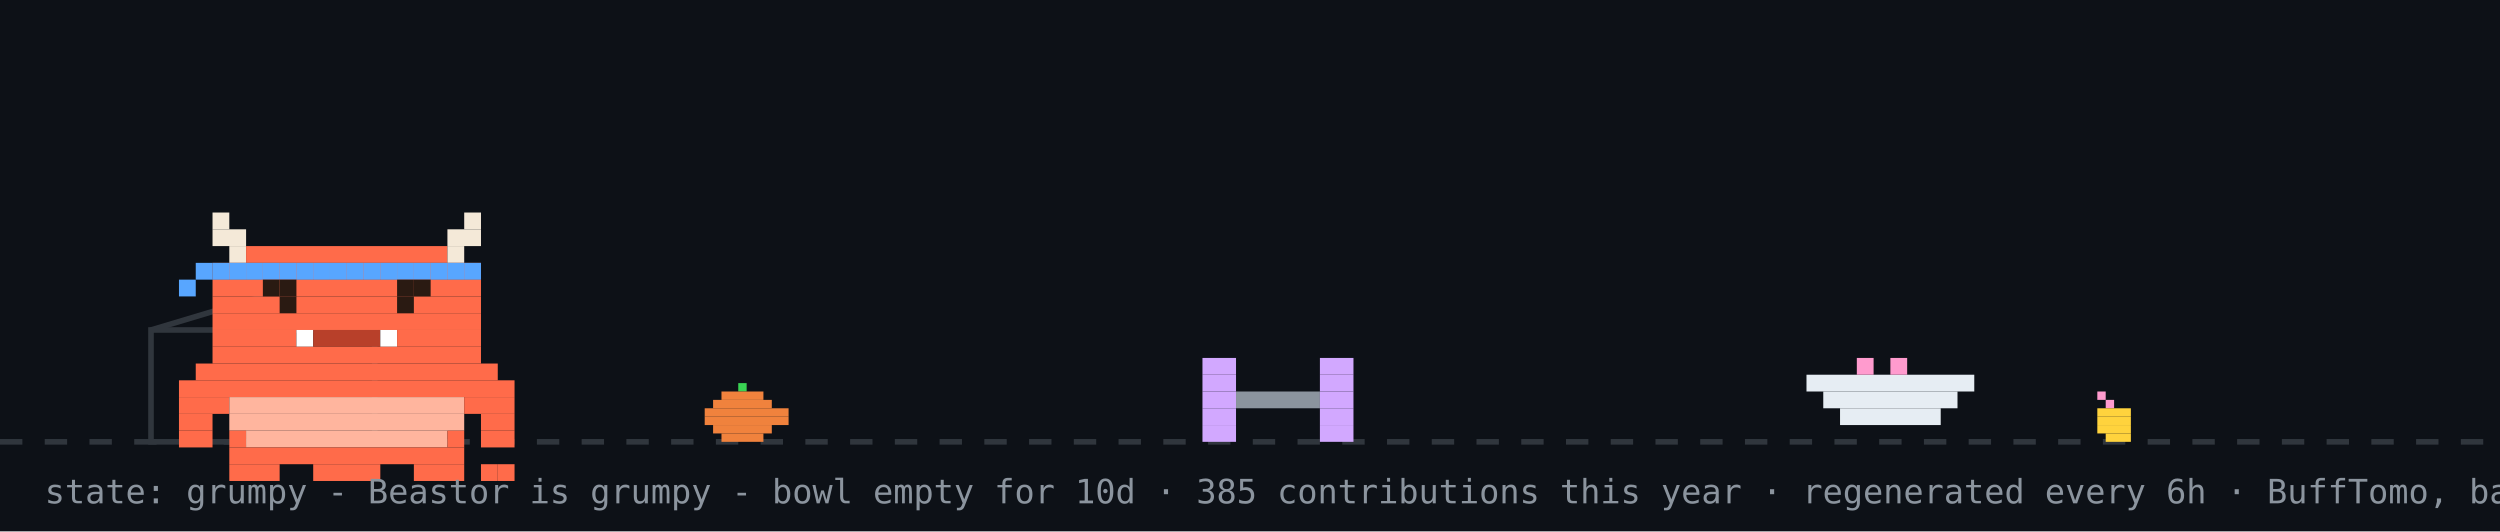
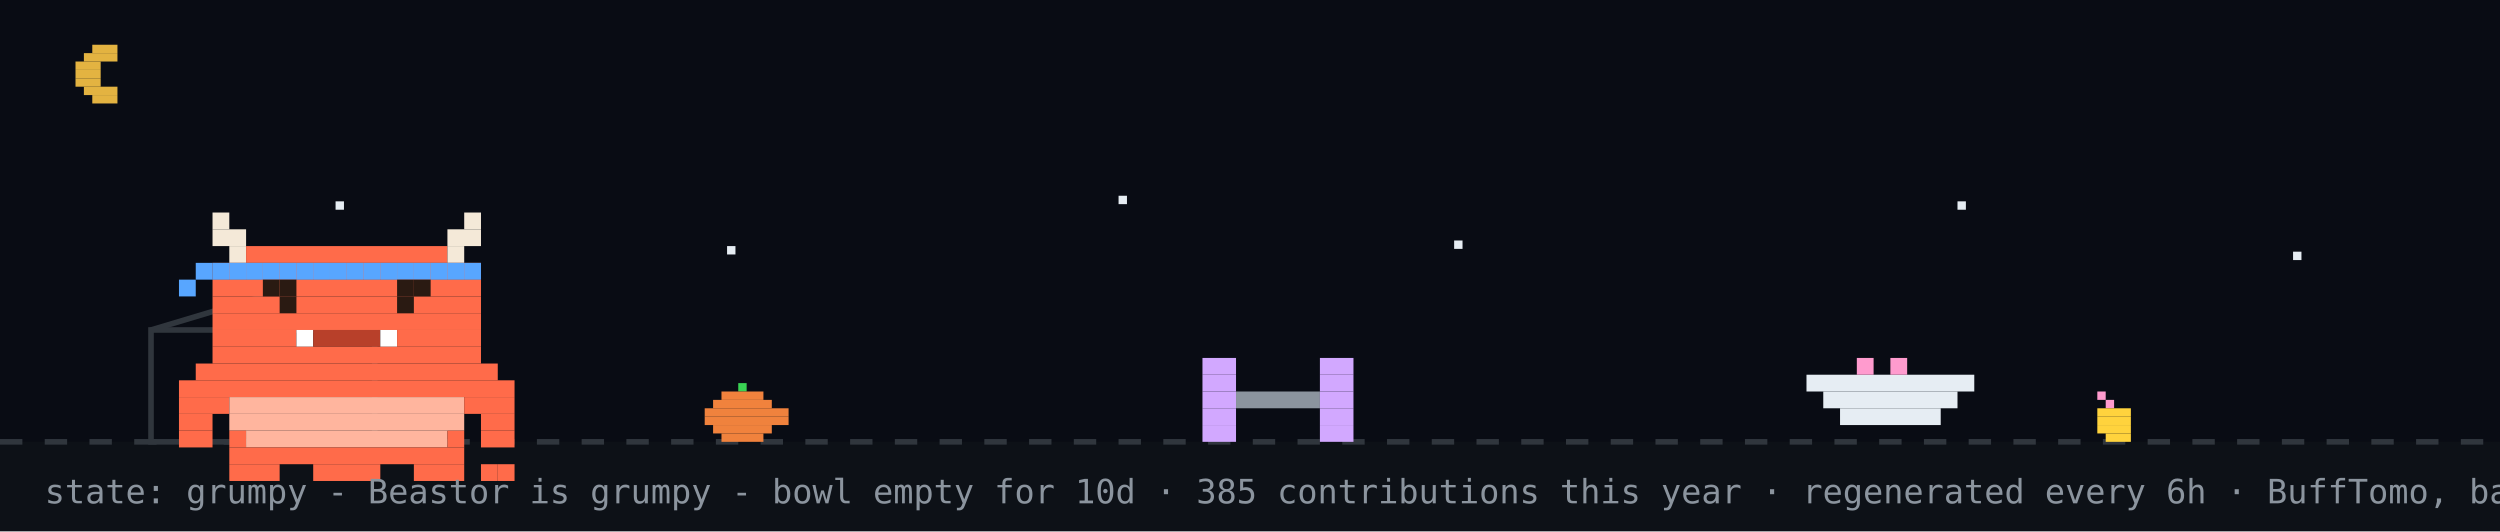
<svg xmlns="http://www.w3.org/2000/svg" width="894" height="190" viewBox="0 0 894 190" role="img" aria-label="Beastor: grumpy">
  <rect width="894" height="190" fill="#0d1117" />
+   <rect width="894" height="158" fill="#02060f" opacity="0.4" />
+   <rect x="33" y="16" width="9" height="3" fill="#e3b341" />
+   <rect x="30" y="19" width="12" height="3" fill="#e3b341" />
+   <rect x="27" y="22" width="9" height="3" fill="#e3b341" />
+   <rect x="27" y="25" width="9" height="3" fill="#e3b341" />
+   <rect x="27" y="28" width="9" height="3" fill="#e3b341" />
+   <rect x="30" y="31" width="12" height="3" fill="#e3b341" />
+   <rect x="33" y="34" width="9" height="3" fill="#e3b341" />
+   <rect x="120" y="72" width="3" height="3" fill="#e6edf3">
+     <animate attributeName="opacity" values="1;0.2;1" dur="2.2s" begin="0s" repeatCount="indefinite" />
+   </rect>
+   <rect x="260" y="88" width="3" height="3" fill="#e6edf3">
+     <animate attributeName="opacity" values="1;0.2;1" dur="2.2s" begin="0.7s" repeatCount="indefinite" />
+   </rect>
+   <rect x="400" y="70" width="3" height="3" fill="#e6edf3">
+     <animate attributeName="opacity" values="1;0.2;1" dur="2.2s" begin="1.3s" repeatCount="indefinite" />
+   </rect>
+   <rect x="520" y="86" width="3" height="3" fill="#e6edf3">
+     <animate attributeName="opacity" values="1;0.2;1" dur="2.2s" begin="0.4s" repeatCount="indefinite" />
+   </rect>
+   <rect x="700" y="72" width="3" height="3" fill="#e6edf3">
+     <animate attributeName="opacity" values="1;0.2;1" dur="2.2s" begin="1.7s" repeatCount="indefinite" />
+   </rect>
+   <rect x="820" y="90" width="3" height="3" fill="#e6edf3">
+     <animate attributeName="opacity" values="1;0.2;1" dur="2.2s" begin="1s" repeatCount="indefinite" />
+   </rect>
  <line x1="0" y1="158" x2="894" y2="158" stroke="#30363d" stroke-width="2" stroke-dasharray="8 8" />
  <rect x="264" y="137" width="3" height="3" fill="#39d353" />
  <rect x="258" y="140" width="15" height="3" fill="#f0823d" />
  <rect x="255" y="143" width="21" height="3" fill="#f0823d" />
  <rect x="252" y="146" width="30" height="3" fill="#f0823d" />
  <rect x="252" y="149" width="30" height="3" fill="#f0823d" />
  <rect x="255" y="152" width="21" height="3" fill="#f0823d" />
  <rect x="258" y="155" width="15" height="3" fill="#f0823d" />
  <rect x="750" y="140" width="3" height="3" fill="#ff9bce" />
  <rect x="753" y="143" width="3" height="3" fill="#ff9bce" />
  <rect x="750" y="146" width="12" height="3" fill="#ffd33d" />
  <rect x="750" y="149" width="12" height="3" fill="#ffd33d" />
  <rect x="750" y="152" width="12" height="3" fill="#ffd33d" />
  <rect x="753" y="155" width="9" height="3" fill="#ffd33d" />
  <rect x="54" y="118" width="80" height="40" fill="none" stroke="#30363d" stroke-width="2" />
  <line x1="54" y1="118" x2="94" y2="106" stroke="#30363d" stroke-width="2" />
  <g transform="translate(430,0)">
    <g>
      <animateTransform attributeName="transform" type="translate" values="0 0;0 0;52 -10;52 0;52 0;0 0" keyTimes="0;0.660;0.690;0.780;0.860;1" dur="32s" begin="0s" repeatCount="indefinite" />
      <rect x="0" y="128" width="12" height="6" fill="#d2a8ff" />
      <rect x="42" y="128" width="12" height="6" fill="#d2a8ff" />
      <rect x="0" y="134" width="12" height="6" fill="#d2a8ff" />
      <rect x="42" y="134" width="12" height="6" fill="#d2a8ff" />
      <rect x="0" y="140" width="12" height="6" fill="#d2a8ff" />
      <rect x="12" y="140" width="30" height="6" fill="#8b949e" />
      <rect x="42" y="140" width="12" height="6" fill="#d2a8ff" />
      <rect x="0" y="146" width="12" height="6" fill="#d2a8ff" />
      <rect x="42" y="146" width="12" height="6" fill="#d2a8ff" />
      <rect x="0" y="152" width="12" height="6" fill="#d2a8ff" />
      <rect x="42" y="152" width="12" height="6" fill="#d2a8ff" />
    </g>
  </g>
  <rect x="646" y="134" width="60" height="6" fill="#e6edf3" />
  <rect x="652" y="140" width="48" height="6" fill="#e6edf3" />
  <rect x="658" y="146" width="36" height="6" fill="#e6edf3" />
  <rect x="664" y="128" width="6" height="6" fill="#ff9bce" />
  <rect x="676" y="128" width="6" height="6" fill="#ff9bce" />
  <g transform="translate(64,14)">
    <rect x="0" y="122" width="120" height="6" fill="#FF6B4A" />
    <rect x="0" y="128" width="18" height="6" fill="#FF6B4A" />
    <rect x="18" y="128" width="84" height="6" fill="#FFB59E" />
    <rect x="102" y="128" width="18" height="6" fill="#FF6B4A" />
    <rect x="0" y="134" width="12" height="6" fill="#FF6B4A" />
    <rect x="18" y="134" width="84" height="6" fill="#FFB59E" />
    <rect x="108" y="134" width="12" height="6" fill="#FF6B4A" />
    <rect x="0" y="140" width="12" height="6" fill="#FF6B4A" />
    <rect x="18" y="140" width="6" height="6" fill="#FF6B4A" />
    <rect x="24" y="140" width="72" height="6" fill="#FFB59E" />
    <rect x="96" y="140" width="6" height="6" fill="#FF6B4A" />
    <rect x="108" y="140" width="12" height="6" fill="#FF6B4A" />
    <rect x="18" y="146" width="84" height="6" fill="#FF6B4A" />
    <rect x="18" y="152" width="18" height="6" fill="#FF6B4A" />
    <rect x="48" y="152" width="24" height="6" fill="#FF6B4A" />
    <rect x="84" y="152" width="18" height="6" fill="#FF6B4A" />
    <g>
      <animate attributeName="opacity" values="1;0;1" keyTimes="0;0.5;1" calcMode="discrete" dur="3.2s" repeatCount="indefinite" />
      <rect x="108" y="152" width="6" height="6" fill="#FF6B4A" />
      <rect x="114" y="152" width="6" height="6" fill="#FF6B4A" />
    </g>
    <g opacity="0">
      <animate attributeName="opacity" values="0;1;0" keyTimes="0;0.5;1" calcMode="discrete" dur="3.2s" repeatCount="indefinite" />
      <rect x="108" y="152" width="6" height="6" fill="#FF6B4A" />
      <rect x="114" y="146" width="6" height="6" fill="#FF6B4A" />
    </g>
    <g>
      <rect x="12" y="62" width="6" height="6" fill="#F4E9D8" />
      <rect x="102" y="62" width="6" height="6" fill="#F4E9D8" />
      <rect x="12" y="68" width="12" height="6" fill="#F4E9D8" />
      <rect x="96" y="68" width="12" height="6" fill="#F4E9D8" />
      <rect x="18" y="74" width="6" height="6" fill="#F4E9D8" />
      <rect x="24" y="74" width="72" height="6" fill="#FF6B4A" />
      <rect x="96" y="74" width="6" height="6" fill="#F4E9D8" />
      <rect x="12" y="80" width="96" height="6" fill="#FF6B4A" />
      <rect x="12" y="86" width="96" height="6" fill="#FF6B4A" />
      <rect x="12" y="92" width="96" height="6" fill="#FF6B4A" />
      <rect x="12" y="98" width="96" height="6" fill="#FF6B4A" />
      <rect x="12" y="104" width="30" height="6" fill="#FF6B4A" />
      <rect x="42" y="104" width="6" height="6" fill="#FFFFFF" />
      <rect x="48" y="104" width="24" height="6" fill="#B8402A" />
      <rect x="72" y="104" width="6" height="6" fill="#FFFFFF" />
      <rect x="78" y="104" width="30" height="6" fill="#FF6B4A" />
      <rect x="12" y="110" width="96" height="6" fill="#FF6B4A" />
      <rect x="6" y="116" width="108" height="6" fill="#FF6B4A" />
      <rect x="12" y="80" width="6" height="6" fill="#58a6ff" />
      <rect x="18" y="80" width="6" height="6" fill="#58a6ff" />
      <rect x="24" y="80" width="6" height="6" fill="#58a6ff" />
      <rect x="30" y="80" width="6" height="6" fill="#58a6ff" />
      <rect x="36" y="80" width="6" height="6" fill="#58a6ff" />
      <rect x="42" y="80" width="6" height="6" fill="#58a6ff" />
      <rect x="48" y="80" width="6" height="6" fill="#58a6ff" />
      <rect x="54" y="80" width="6" height="6" fill="#58a6ff" />
      <rect x="60" y="80" width="6" height="6" fill="#58a6ff" />
      <rect x="66" y="80" width="6" height="6" fill="#58a6ff" />
      <rect x="72" y="80" width="6" height="6" fill="#58a6ff" />
      <rect x="78" y="80" width="6" height="6" fill="#58a6ff" />
      <rect x="84" y="80" width="6" height="6" fill="#58a6ff" />
      <rect x="90" y="80" width="6" height="6" fill="#58a6ff" />
      <rect x="96" y="80" width="6" height="6" fill="#58a6ff" />
      <rect x="102" y="80" width="6" height="6" fill="#58a6ff" />
      <rect x="6" y="80" width="6" height="6" fill="#58a6ff" />
      <rect x="0" y="86" width="6" height="6" fill="#58a6ff" />
      <g>
        <animate attributeName="opacity" values="1;0;1" keyTimes="0;0.96;1" calcMode="discrete" dur="4.2s" repeatCount="indefinite" />
        <rect x="36" y="92" width="6" height="6" fill="#2A1A12" />
        <rect x="78" y="92" width="6" height="6" fill="#2A1A12" />
      </g>
      <g opacity="0">
        <animate attributeName="opacity" values="0;1;0" keyTimes="0;0.96;1" calcMode="discrete" dur="4.2s" repeatCount="indefinite" />
        <rect x="36" y="92" width="6" height="6" fill="#FF6B4A" />
        <rect x="78" y="92" width="6" height="6" fill="#FF6B4A" />
      </g>
      <rect x="30" y="86" width="6" height="6" fill="#2A1A12" />
      <rect x="36" y="86" width="6" height="6" fill="#2A1A12" />
      <rect x="78" y="86" width="6" height="6" fill="#2A1A12" />
      <rect x="84" y="86" width="6" height="6" fill="#2A1A12" />
    </g>
  </g>
  <g opacity="0">
    <animate attributeName="opacity" values="0;0;1;1;0;0" keyTimes="0;0.07;0.14;0.85;0.96;1" dur="7s" repeatCount="1" fill="freeze" />
    <rect x="60" y="12" width="380" height="46" rx="10" fill="#30363d" />
    <polygon points="110,58 130,58 118,74" fill="#30363d" />
-     <text x="76" y="31" font-family="monospace" font-size="13" fill="#e6edf3">good afternoon! welcome to yuri's corner</text>
+     <text x="76" y="31" font-family="monospace" font-size="13" fill="#e6edf3">good evening! welcome to yuri's corner</text>
    <text x="76" y="48" font-family="monospace" font-size="12" fill="#8b949e">scroll down for projects + contact</text>
    <polygon points="230,66 246,66 238,78" fill="#58a6ff">
      <animateTransform attributeName="transform" type="translate" values="0 0;0 6;0 0" dur="0.8s" repeatCount="indefinite" />
    </polygon>
  </g>
  <g opacity="0">
    <animate attributeName="opacity" values="0;0;1;1;0;0" keyTimes="0;0.000;0.040;0.267;0.307;1" dur="18s" begin="5s" repeatCount="indefinite" />
    <rect x="658.4" y="14" width="219.6" height="30" rx="9" fill="#30363d" />
    <polygon points="684.4,44 702.4,44 691.4,54" fill="#30363d" />
    <text x="669.4" y="33" font-family="monospace" font-size="12" fill="#e6edf3">hacking on Vending-machine</text>
  </g>
  <g opacity="0">
    <animate attributeName="opacity" values="0;0;1;1;0;0" keyTimes="0;0.333;0.373;0.600;0.640;1" dur="18s" begin="5s" repeatCount="indefinite" />
    <rect x="711.6" y="14" width="166.4" height="30" rx="9" fill="#30363d" />
    <polygon points="737.6,44 755.6,44 744.6,54" fill="#30363d" />
    <text x="722.6" y="33" font-family="monospace" font-size="12" fill="#e6edf3">featured projects ↓</text>
  </g>
  <g opacity="0">
    <animate attributeName="opacity" values="0;0;1;1;0;0" keyTimes="0;0.667;0.707;0.933;0.973;1" dur="18s" begin="5s" repeatCount="indefinite" />
    <rect x="696.4" y="14" width="181.6" height="30" rx="9" fill="#30363d" />
    <polygon points="722.4,44 740.4,44 729.4,54" fill="#30363d" />
    <text x="707.4" y="33" font-family="monospace" font-size="12" fill="#e6edf3">live stats + graphs ↓</text>
  </g>
  <text x="16" y="180" font-family="monospace" font-size="12" fill="#8b949e">state: grumpy - Beastor is grumpy - bowl empty for 10d · 385 contributions this year · regenerated every 6h · BuffTomo, based on YourTomo by prsdx</text>
</svg>
